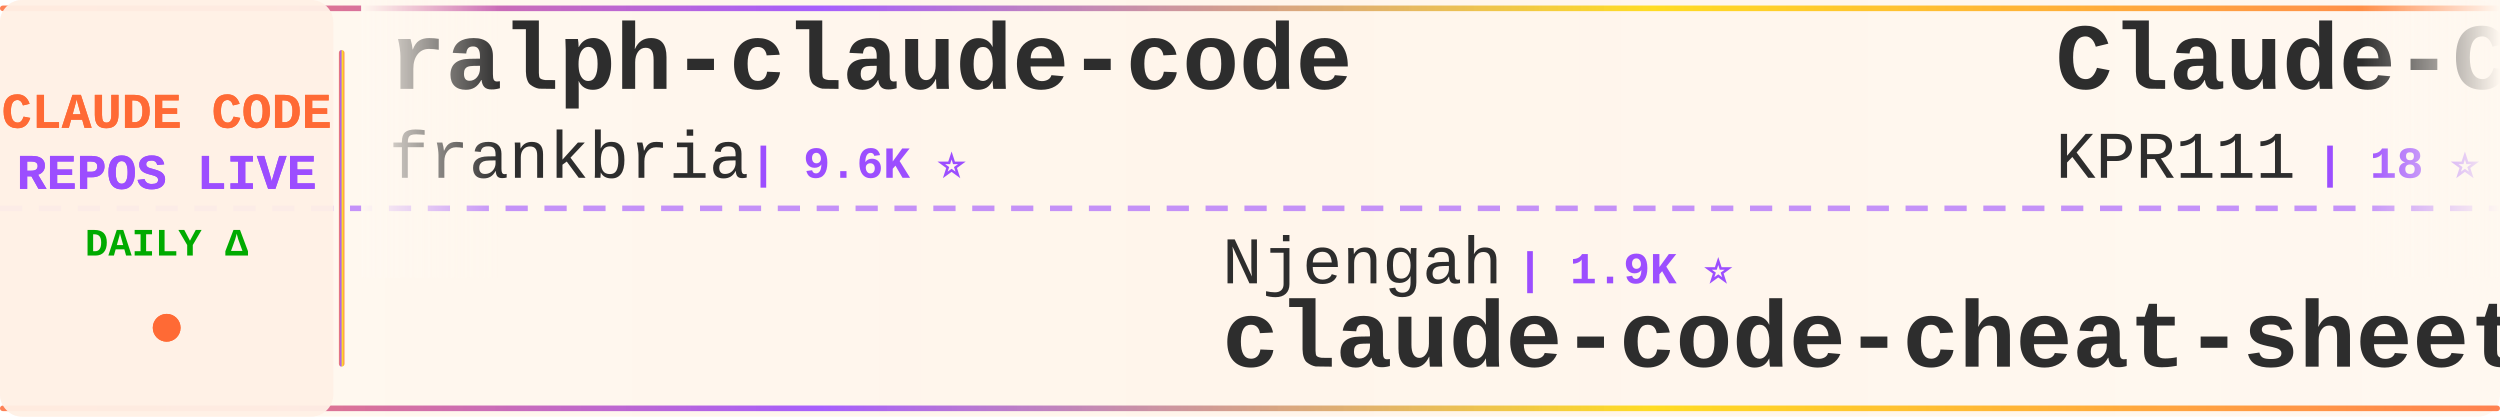
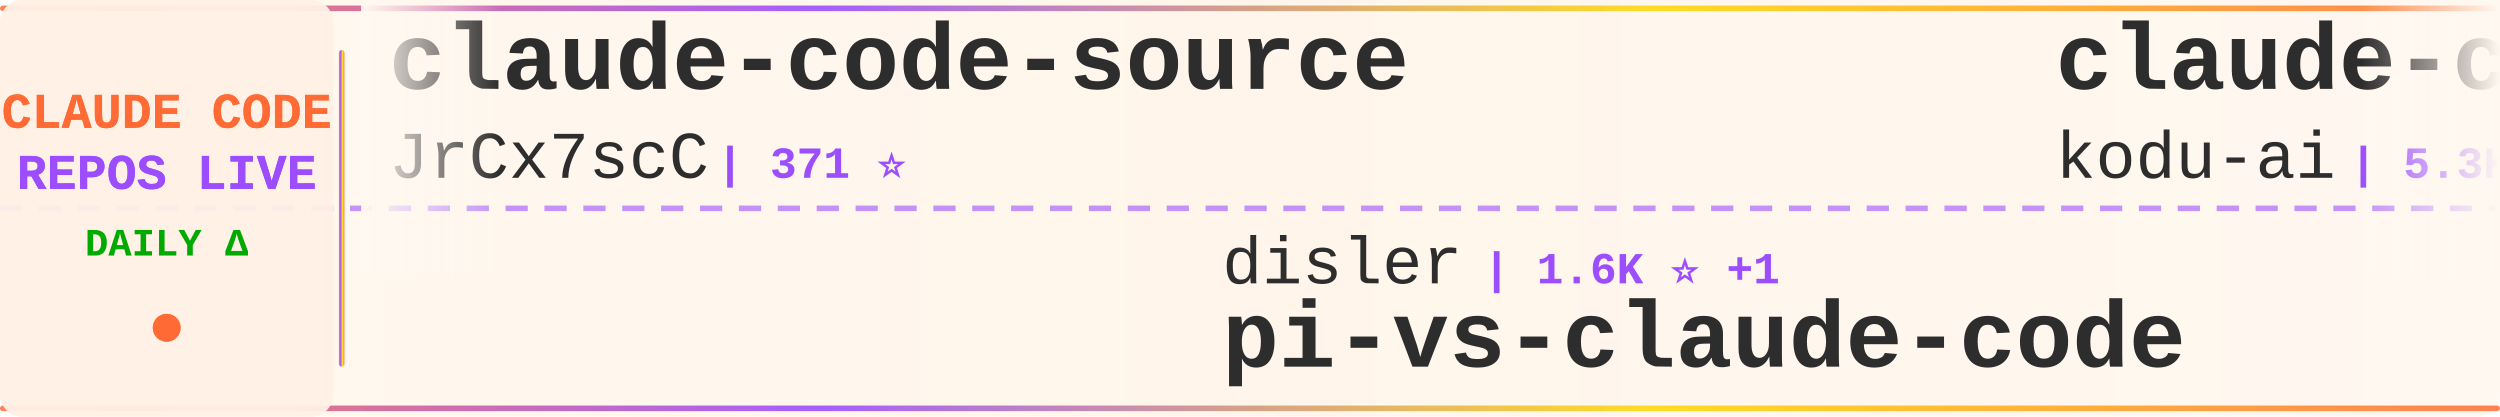
<svg xmlns="http://www.w3.org/2000/svg" width="900" height="150">
  <defs>
    <linearGradient id="tickerBg" x1="0%" y1="0%" x2="100%" y2="0%">
      <stop offset="0%" style="stop-color:#fff8f0;stop-opacity:0.98" />
      <stop offset="50%" style="stop-color:#fff5eb;stop-opacity:1" />
      <stop offset="100%" style="stop-color:#fff8f0;stop-opacity:0.98" />
    </linearGradient>
    <linearGradient id="borderGrad" x1="0%" y1="0%" x2="100%" y2="0%">
      <stop offset="0%" style="stop-color:#FF6B35;stop-opacity:0.85">
        <animate attributeName="stop-opacity" values="0.85;1;0.85" dur="2s" repeatCount="indefinite" />
      </stop>
      <stop offset="33%" style="stop-color:#9C4EFF;stop-opacity:0.9">
        <animate attributeName="stop-opacity" values="0.9;1;0.9" dur="2.2s" repeatCount="indefinite" />
      </stop>
      <stop offset="66%" style="stop-color:#FFD700;stop-opacity:0.85">
        <animate attributeName="stop-opacity" values="0.85;1;0.85" dur="1.8s" repeatCount="indefinite" />
      </stop>
      <stop offset="100%" style="stop-color:#FF6B35;stop-opacity:0.85">
        <animate attributeName="stop-opacity" values="0.85;1;0.85" dur="2s" repeatCount="indefinite" />
      </stop>
    </linearGradient>
    <filter id="textGlow">
      <feGaussianBlur stdDeviation="0.15" result="coloredBlur" />
      <feMerge>
        <feMergeNode in="coloredBlur" />
        <feMergeNode in="SourceGraphic" />
      </feMerge>
    </filter>
    <filter id="metricGlow">
      <feGaussianBlur stdDeviation="0.2" result="coloredBlur" />
      <feMerge>
        <feMergeNode in="coloredBlur" />
        <feMergeNode in="SourceGraphic" />
      </feMerge>
    </filter>
    <linearGradient id="leftFade" x1="0%" y1="0%" x2="100%" y2="0%">
      <stop offset="0%" style="stop-color:#fff8f0;stop-opacity:1" />
      <stop offset="100%" style="stop-color:#fff8f0;stop-opacity:0" />
    </linearGradient>
    <linearGradient id="rightFade" x1="0%" y1="0%" x2="100%" y2="0%">
      <stop offset="0%" style="stop-color:#fff8f0;stop-opacity:0" />
      <stop offset="100%" style="stop-color:#fff8f0;stop-opacity:1" />
    </linearGradient>
  </defs>
  <rect width="900" height="150" fill="url(#tickerBg)" rx="8" />
  <rect x="0" y="2" width="900" height="2" fill="url(#borderGrad)" rx="1" />
  <rect x="0" y="146" width="900" height="2" fill="url(#borderGrad)" rx="1" />
  <line x1="0" y1="75" x2="900" y2="75" stroke="#9C4EFF" stroke-width="2" stroke-dasharray="8 6" opacity="0.6" />
  <rect x="0" y="0" width="120" height="150" fill="#fff0e6" opacity="0.95" rx="8" />
  <text x="60" y="46" font-family="'Courier New', monospace" font-size="18" font-weight="bold" fill="#FF6B35" text-anchor="middle" filter="url(#textGlow)">
    CLAUDE CODE
  </text>
  <text x="60" y="68" font-family="'Courier New', monospace" font-size="18" font-weight="bold" fill="#9C4EFF" text-anchor="middle" filter="url(#textGlow)">
    REPOS LIVE
  </text>
  <text x="60" y="92" font-family="'Courier New', monospace" font-size="14" font-weight="bold" fill="#00aa00" text-anchor="middle">
    DAILY Δ
  </text>
  <circle cx="60" cy="118" r="5" fill="#FF6B35" filter="url(#metricGlow)">
    <animate attributeName="r" values="4;6;4" dur="1.5s" repeatCount="indefinite" />
    <animate attributeName="opacity" values="0.6;1;0.6" dur="1.5s" repeatCount="indefinite" />
  </circle>
  <rect x="122" y="18" width="2" height="114" fill="url(#borderGrad)" rx="1" />
  <clipPath id="tickerClip">
    <rect x="130" y="0" width="770" height="150" />
  </clipPath>
  <g clip-path="url(#tickerClip)">
    <g id="tickerItems">
      <animateTransform attributeName="transform" attributeType="XML" type="translate" from="0 0" to="-3000 0" dur="54s" repeatCount="indefinite" />
      <g transform="translate(0, 0)">
-         <text x="140" y="32" font-family="'Courier New', monospace" font-size="34" font-weight="bold" fill="#2d2d2d">ralph-claude-code</text>
-         <text x="140" y="64" font-family="'Courier New', monospace" font-size="24" font-weight="normal" fill="#2d2d2d" opacity="1.0">frankbria</text>
-         <text x="270" y="64" font-family="'Courier New', monospace" font-size="16" font-weight="bold" fill="#9C4EFF"> | 9.6K ⭐</text>
+         <text x="140" y="32" font-family="'Courier New', monospace" font-size="34" font-weight="bold" fill="#2d2d2d">claude-code-source</text>
+         <text x="140" y="64" font-family="'Courier New', monospace" font-size="24" font-weight="normal" fill="#2d2d2d" opacity="1.0">JrCx7scC</text>
+         <text x="258" y="64" font-family="'Courier New', monospace" font-size="16" font-weight="bold" fill="#9C4EFF"> | 371 ⭐</text>
      </g>
      <g transform="translate(300, 0)">
-         <text x="140" y="102" font-family="'Courier New', monospace" font-size="24" font-weight="normal" fill="#2d2d2d" opacity="1.0">Njengah</text>
-         <text x="246" y="102" font-family="'Courier New', monospace" font-size="16" font-weight="bold" fill="#9C4EFF"> | 1.9K ⭐</text>
-         <text x="140" y="132" font-family="'Courier New', monospace" font-size="34" font-weight="bold" fill="#2d2d2d">claude-code-cheat-sheet</text>
+         <text x="140" y="102" font-family="'Courier New', monospace" font-size="24" font-weight="normal" fill="#2d2d2d" opacity="1.0">disler</text>
+         <text x="234" y="102" font-family="'Courier New', monospace" font-size="16" font-weight="bold" fill="#9C4EFF"> | 1.6K ⭐ +1</text>
+         <text x="140" y="132" font-family="'Courier New', monospace" font-size="34" font-weight="bold" fill="#2d2d2d">pi-vs-claude-code</text>
      </g>
      <g transform="translate(600, 0)">
-         <text x="140" y="32" font-family="'Courier New', monospace" font-size="34" font-weight="bold" fill="#2d2d2d">Claude-Code</text>
-         <text x="140" y="64" font-family="'Courier New', monospace" font-size="24" font-weight="normal" fill="#2d2d2d" opacity="1.0">KPR111</text>
-         <text x="234" y="64" font-family="'Courier New', monospace" font-size="16" font-weight="bold" fill="#9C4EFF"> | 18 ⭐</text>
+         <text x="140" y="32" font-family="'Courier New', monospace" font-size="34" font-weight="bold" fill="#2d2d2d">claude-coder</text>
+         <text x="140" y="64" font-family="'Courier New', monospace" font-size="24" font-weight="normal" fill="#2d2d2d" opacity="1.0">kodu-ai</text>
+         <text x="246" y="64" font-family="'Courier New', monospace" font-size="16" font-weight="bold" fill="#9C4EFF"> | 5.3K ⭐</text>
      </g>
      <g transform="translate(900, 0)">
-         <text x="140" y="102" font-family="'Courier New', monospace" font-size="24" font-weight="normal" fill="#2d2d2d" opacity="1.0">Piebald-AI</text>
-         <text x="282" y="102" font-family="'Courier New', monospace" font-size="16" font-weight="bold" fill="#9C4EFF"> | 12.1K ⭐</text>
-         <text x="140" y="132" font-family="'Courier New', monospace" font-size="34" font-weight="bold" fill="#2d2d2d">claude-code-system-promp...</text>
+         <text x="140" y="102" font-family="'Courier New', monospace" font-size="24" font-weight="normal" fill="#2d2d2d" opacity="1.0">Pimzino</text>
+         <text x="246" y="102" font-family="'Courier New', monospace" font-size="16" font-weight="bold" fill="#9C4EFF"> | 3.8K ⭐</text>
+         <text x="140" y="132" font-family="'Courier New', monospace" font-size="34" font-weight="bold" fill="#2d2d2d">claude-code-spec-workflo...</text>
      </g>
      <g transform="translate(1200, 0)">
-         <text x="140" y="32" font-family="'Courier New', monospace" font-size="34" font-weight="bold" fill="#2d2d2d">claude-code-source-code-...</text>
-         <text x="140" y="64" font-family="'Courier New', monospace" font-size="24" font-weight="normal" fill="#2d2d2d" opacity="1.0">ghuntley</text>
-         <text x="258" y="64" font-family="'Courier New', monospace" font-size="16" font-weight="bold" fill="#9C4EFF"> | 987 ⭐</text>
+         <text x="140" y="32" font-family="'Courier New', monospace" font-size="34" font-weight="bold" fill="#2d2d2d">ClaudeCode</text>
+         <text x="140" y="64" font-family="'Courier New', monospace" font-size="24" font-weight="normal" fill="#2d2d2d" opacity="1.0">guanshan</text>
+         <text x="258" y="64" font-family="'Courier New', monospace" font-size="16" font-weight="bold" fill="#9C4EFF"> | 61 ⭐</text>
      </g>
      <g transform="translate(1500, 0)">
-         <text x="140" y="102" font-family="'Courier New', monospace" font-size="24" font-weight="normal" fill="#2d2d2d" opacity="1.0">zstmfhy</text>
-         <text x="246" y="102" font-family="'Courier New', monospace" font-size="16" font-weight="bold" fill="#9C4EFF"> | 190 ⭐</text>
-         <text x="140" y="132" font-family="'Courier New', monospace" font-size="34" font-weight="bold" fill="#2d2d2d">Claude-code</text>
+         <text x="140" y="102" font-family="'Courier New', monospace" font-size="24" font-weight="normal" fill="#2d2d2d" opacity="1.0">anthropics</text>
+         <text x="282" y="102" font-family="'Courier New', monospace" font-size="16" font-weight="bold" fill="#9C4EFF"> | 165.1K ⭐ +33</text>
+         <text x="140" y="132" font-family="'Courier New', monospace" font-size="34" font-weight="bold" fill="#2d2d2d">skills</text>
      </g>
      <g transform="translate(1800, 0)">
-         <text x="140" y="32" font-family="'Courier New', monospace" font-size="34" font-weight="bold" fill="#2d2d2d">claude-code-tudou</text>
-         <text x="140" y="64" font-family="'Courier New', monospace" font-size="24" font-weight="normal" fill="#2d2d2d" opacity="1.0">AICoderTudou</text>
-         <text x="306" y="64" font-family="'Courier New', monospace" font-size="16" font-weight="bold" fill="#9C4EFF"> | 497 ⭐</text>
+         <text x="140" y="32" font-family="'Courier New', monospace" font-size="34" font-weight="bold" fill="#2d2d2d">claude-code-cli</text>
+         <text x="140" y="64" font-family="'Courier New', monospace" font-size="24" font-weight="normal" fill="#2d2d2d" opacity="1.0">huangserva</text>
+         <text x="282" y="64" font-family="'Courier New', monospace" font-size="16" font-weight="bold" fill="#9C4EFF"> | 621 ⭐</text>
      </g>
      <g transform="translate(2100, 0)">
-         <text x="140" y="102" font-family="'Courier New', monospace" font-size="24" font-weight="normal" fill="#2d2d2d" opacity="1.0">xu-xiang</text>
-         <text x="258" y="102" font-family="'Courier New', monospace" font-size="16" font-weight="bold" fill="#9C4EFF"> | 1.8K ⭐</text>
-         <text x="140" y="132" font-family="'Courier New', monospace" font-size="34" font-weight="bold" fill="#2d2d2d">everything-claude-code-z...</text>
+         <text x="140" y="102" font-family="'Courier New', monospace" font-size="24" font-weight="normal" fill="#2d2d2d" opacity="1.0">asgeirtj</text>
+         <text x="258" y="102" font-family="'Courier New', monospace" font-size="16" font-weight="bold" fill="#9C4EFF"> | 61.4K ⭐ +23</text>
+         <text x="140" y="132" font-family="'Courier New', monospace" font-size="34" font-weight="bold" fill="#2d2d2d">system_prompts_leaks</text>
      </g>
      <g transform="translate(2400, 0)">
-         <text x="140" y="32" font-family="'Courier New', monospace" font-size="34" font-weight="bold" fill="#2d2d2d">claude-code-rust</text>
-         <text x="140" y="64" font-family="'Courier New', monospace" font-size="24" font-weight="normal" fill="#2d2d2d" opacity="1.0">lorryjovens-hub</text>
-         <text x="342" y="64" font-family="'Courier New', monospace" font-size="16" font-weight="bold" fill="#9C4EFF"> | 1.7K ⭐</text>
+         <text x="140" y="32" font-family="'Courier New', monospace" font-size="34" font-weight="bold" fill="#2d2d2d">sc-claude-code-files</text>
+         <text x="140" y="64" font-family="'Courier New', monospace" font-size="24" font-weight="normal" fill="#2d2d2d" opacity="1.0">https-deeplearning-ai</text>
+         <text x="414" y="64" font-family="'Courier New', monospace" font-size="16" font-weight="bold" fill="#9C4EFF"> | 537 ⭐</text>
      </g>
      <g transform="translate(2700, 0)">
-         <text x="140" y="102" font-family="'Courier New', monospace" font-size="24" font-weight="normal" fill="#2d2d2d" opacity="1.0">diet103</text>
-         <text x="246" y="102" font-family="'Courier New', monospace" font-size="16" font-weight="bold" fill="#9C4EFF"> | 10.0K ⭐</text>
-         <text x="140" y="132" font-family="'Courier New', monospace" font-size="34" font-weight="bold" fill="#2d2d2d">claude-code-infrastructu...</text>
+         <text x="140" y="102" font-family="'Courier New', monospace" font-size="24" font-weight="normal" fill="#2d2d2d" opacity="1.0">jqueryscript</text>
+         <text x="306" y="102" font-family="'Courier New', monospace" font-size="16" font-weight="bold" fill="#9C4EFF"> | 483 ⭐</text>
+         <text x="140" y="132" font-family="'Courier New', monospace" font-size="34" font-weight="bold" fill="#2d2d2d">awesome-claude-code</text>
      </g>
      <g transform="translate(3000, 0)">
-         <text x="140" y="32" font-family="'Courier New', monospace" font-size="34" font-weight="bold" fill="#2d2d2d">ralph-claude-code</text>
-         <text x="140" y="64" font-family="'Courier New', monospace" font-size="24" font-weight="normal" fill="#2d2d2d" opacity="1.0">frankbria</text>
-         <text x="270" y="64" font-family="'Courier New', monospace" font-size="16" font-weight="bold" fill="#9C4EFF"> | 9.6K ⭐</text>
+         <text x="140" y="32" font-family="'Courier New', monospace" font-size="34" font-weight="bold" fill="#2d2d2d">claude-code-source</text>
+         <text x="140" y="64" font-family="'Courier New', monospace" font-size="24" font-weight="normal" fill="#2d2d2d" opacity="1.0">JrCx7scC</text>
+         <text x="258" y="64" font-family="'Courier New', monospace" font-size="16" font-weight="bold" fill="#9C4EFF"> | 371 ⭐</text>
      </g>
      <g transform="translate(3300, 0)">
-         <text x="140" y="102" font-family="'Courier New', monospace" font-size="24" font-weight="normal" fill="#2d2d2d" opacity="1.0">Njengah</text>
-         <text x="246" y="102" font-family="'Courier New', monospace" font-size="16" font-weight="bold" fill="#9C4EFF"> | 1.9K ⭐</text>
-         <text x="140" y="132" font-family="'Courier New', monospace" font-size="34" font-weight="bold" fill="#2d2d2d">claude-code-cheat-sheet</text>
+         <text x="140" y="102" font-family="'Courier New', monospace" font-size="24" font-weight="normal" fill="#2d2d2d" opacity="1.0">disler</text>
+         <text x="234" y="102" font-family="'Courier New', monospace" font-size="16" font-weight="bold" fill="#9C4EFF"> | 1.6K ⭐ +1</text>
+         <text x="140" y="132" font-family="'Courier New', monospace" font-size="34" font-weight="bold" fill="#2d2d2d">pi-vs-claude-code</text>
      </g>
      <g transform="translate(3600, 0)">
-         <text x="140" y="32" font-family="'Courier New', monospace" font-size="34" font-weight="bold" fill="#2d2d2d">Claude-Code</text>
-         <text x="140" y="64" font-family="'Courier New', monospace" font-size="24" font-weight="normal" fill="#2d2d2d" opacity="1.0">KPR111</text>
-         <text x="234" y="64" font-family="'Courier New', monospace" font-size="16" font-weight="bold" fill="#9C4EFF"> | 18 ⭐</text>
+         <text x="140" y="32" font-family="'Courier New', monospace" font-size="34" font-weight="bold" fill="#2d2d2d">claude-coder</text>
+         <text x="140" y="64" font-family="'Courier New', monospace" font-size="24" font-weight="normal" fill="#2d2d2d" opacity="1.0">kodu-ai</text>
+         <text x="246" y="64" font-family="'Courier New', monospace" font-size="16" font-weight="bold" fill="#9C4EFF"> | 5.3K ⭐</text>
      </g>
      <g transform="translate(3900, 0)">
-         <text x="140" y="102" font-family="'Courier New', monospace" font-size="24" font-weight="normal" fill="#2d2d2d" opacity="1.0">Piebald-AI</text>
-         <text x="282" y="102" font-family="'Courier New', monospace" font-size="16" font-weight="bold" fill="#9C4EFF"> | 12.1K ⭐</text>
-         <text x="140" y="132" font-family="'Courier New', monospace" font-size="34" font-weight="bold" fill="#2d2d2d">claude-code-system-promp...</text>
+         <text x="140" y="102" font-family="'Courier New', monospace" font-size="24" font-weight="normal" fill="#2d2d2d" opacity="1.0">Pimzino</text>
+         <text x="246" y="102" font-family="'Courier New', monospace" font-size="16" font-weight="bold" fill="#9C4EFF"> | 3.8K ⭐</text>
+         <text x="140" y="132" font-family="'Courier New', monospace" font-size="34" font-weight="bold" fill="#2d2d2d">claude-code-spec-workflo...</text>
      </g>
    </g>
  </g>
  <rect x="130" y="0" width="50" height="100" fill="url(#leftFade)" />
  <rect x="850" y="0" width="50" height="100" fill="url(#rightFade)" />
</svg>
